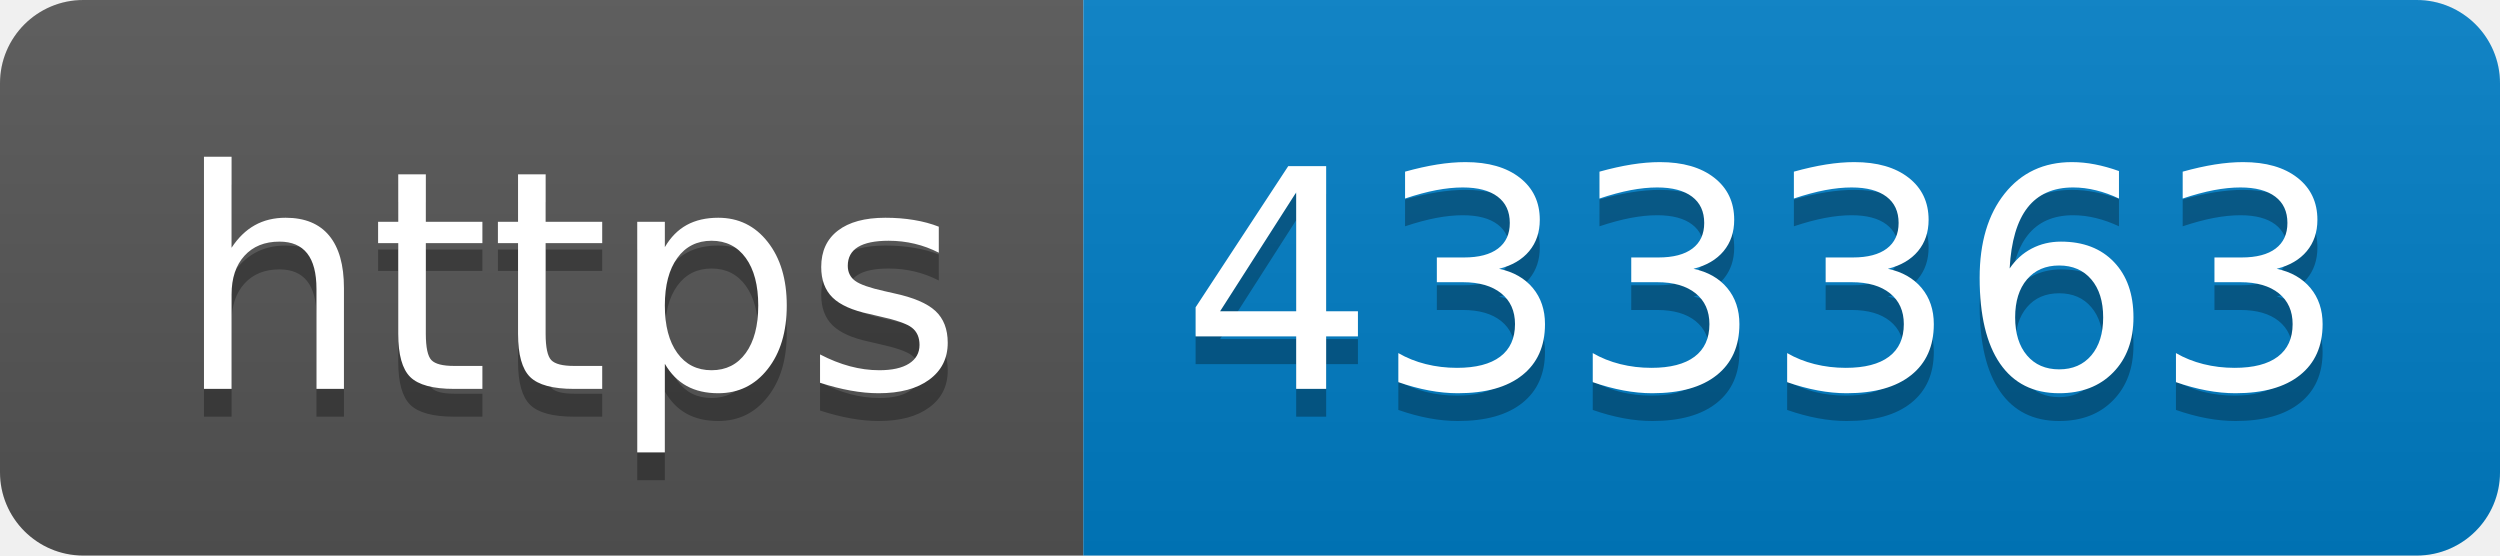
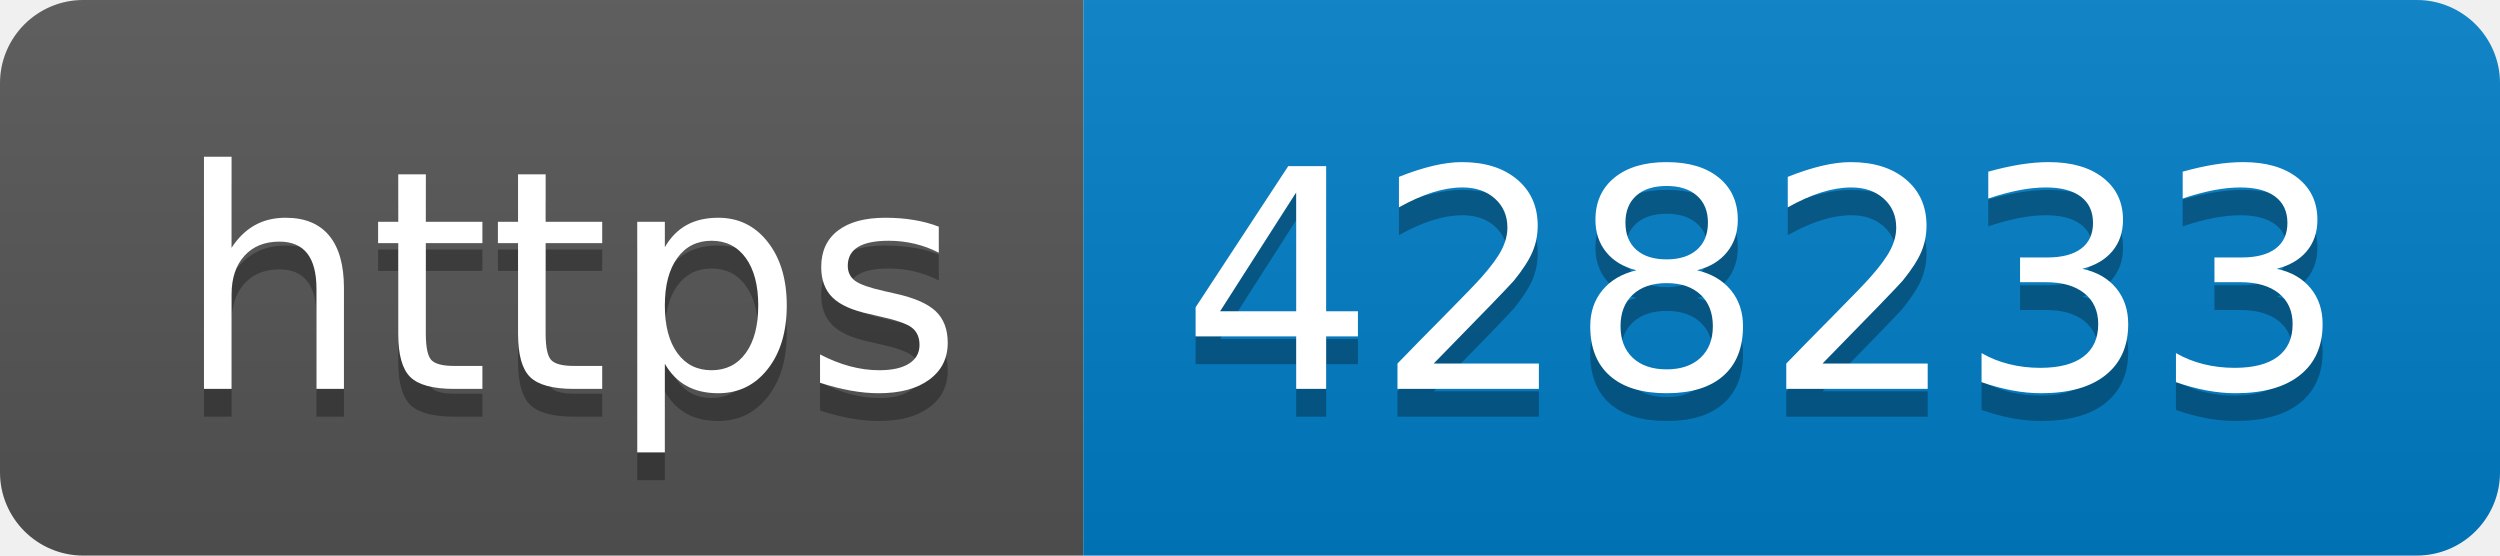
- <svg xmlns="http://www.w3.org/2000/svg" width="90" height="20" role="img" aria-label="https: 433363">
+ <svg xmlns="http://www.w3.org/2000/svg" width="90" height="20" role="img" aria-label="https: 428233">
  <linearGradient id="s" x2="0" y2="100%">
    <stop offset="0" stop-color="#bbb" stop-opacity=".1" />
    <stop offset="1" stop-opacity=".1" />
  </linearGradient>
  <clipPath id="r">
    <rect width="90" height="20" rx="3" fill="#fff" />
  </clipPath>
  <g clip-path="url(#r)">
    <rect width="39" height="20" fill="#555" />
    <rect x="39" width="51" height="20" fill="#007ec6" />
    <rect width="90" height="20" fill="url(#s)" />
  </g>
  <g fill="#fff" text-anchor="middle" font-family="Verdana,Geneva,DejaVu Sans,sans-serif" text-rendering="geometricPrecision" font-size="110">
    <text aria-hidden="true" x="205" y="150" fill="#010101" fill-opacity=".3" transform="scale(.1)" textLength="290">https</text>
    <text x="205" y="140" transform="scale(.1)" fill="#fff" textLength="290">https</text>
-     <text aria-hidden="true" x="635" y="150" fill="#010101" fill-opacity=".3" transform="scale(.1)" textLength="410">433363</text>
-     <text x="635" y="140" transform="scale(.1)" fill="#fff" textLength="410">433363</text>
+     <text aria-hidden="true" x="635" y="150" fill="#010101" fill-opacity=".3" transform="scale(.1)" textLength="410">428233</text>
+     <text x="635" y="140" transform="scale(.1)" fill="#fff" textLength="410">428233</text>
  </g>
</svg>
